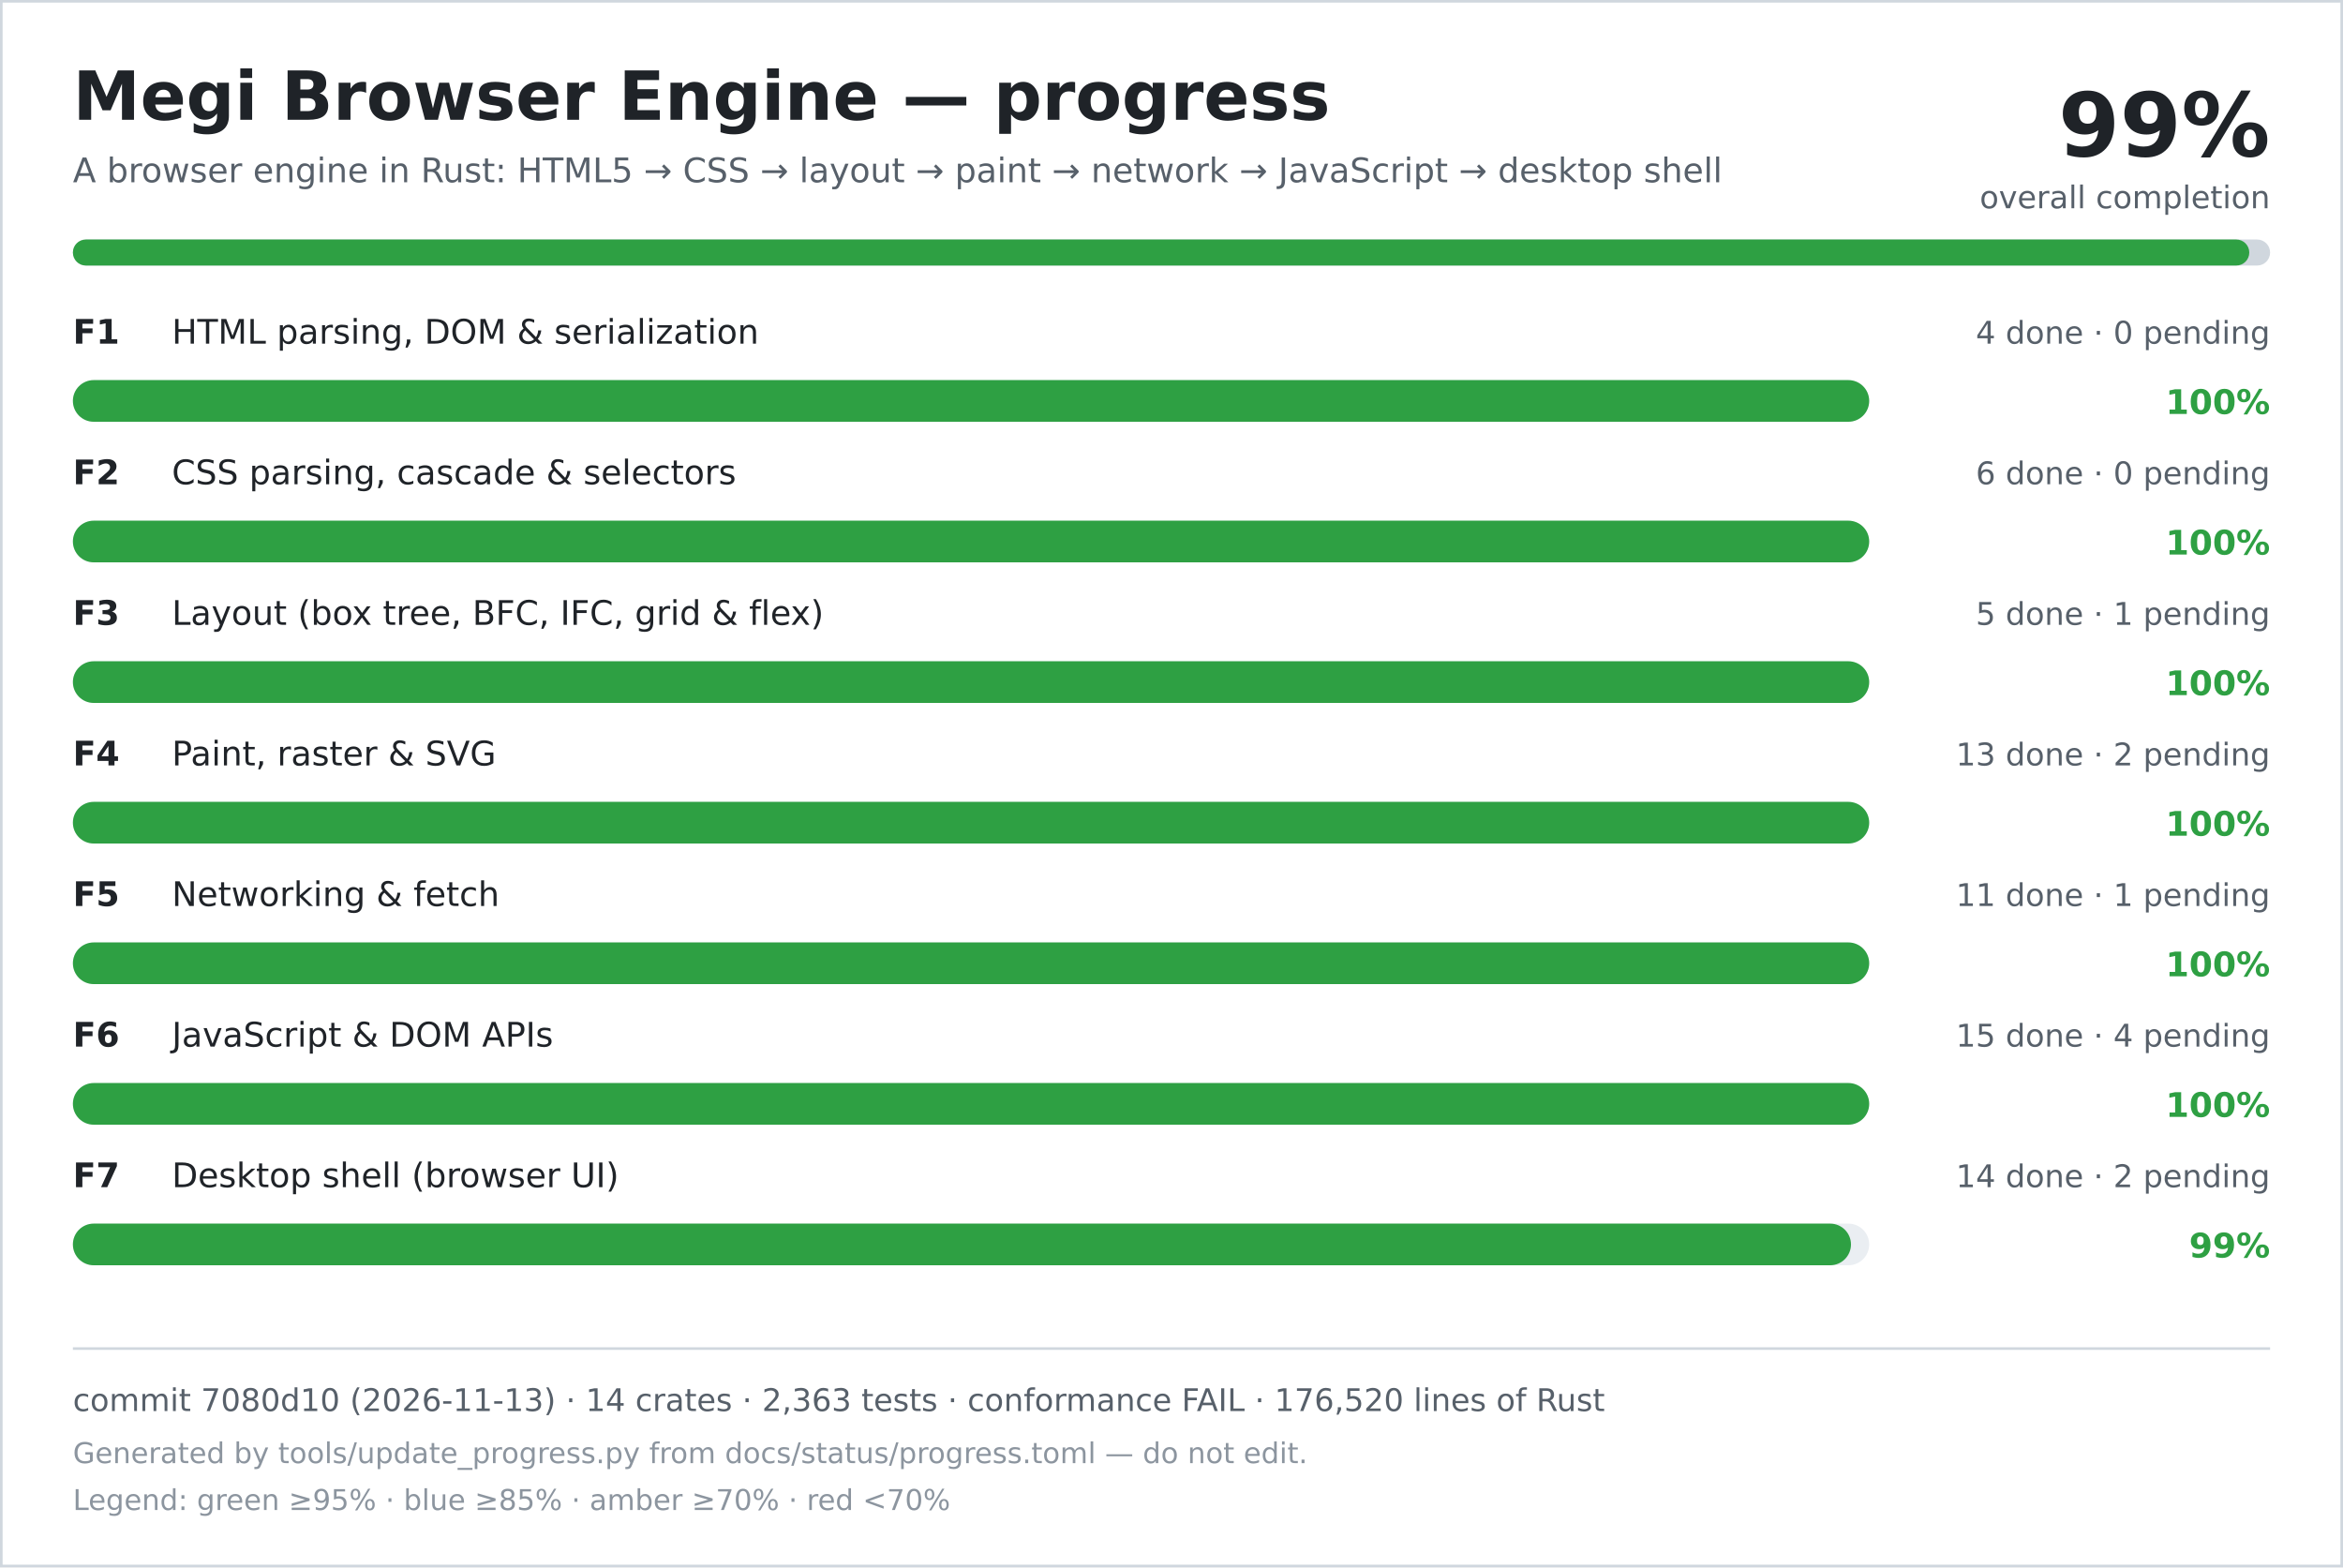
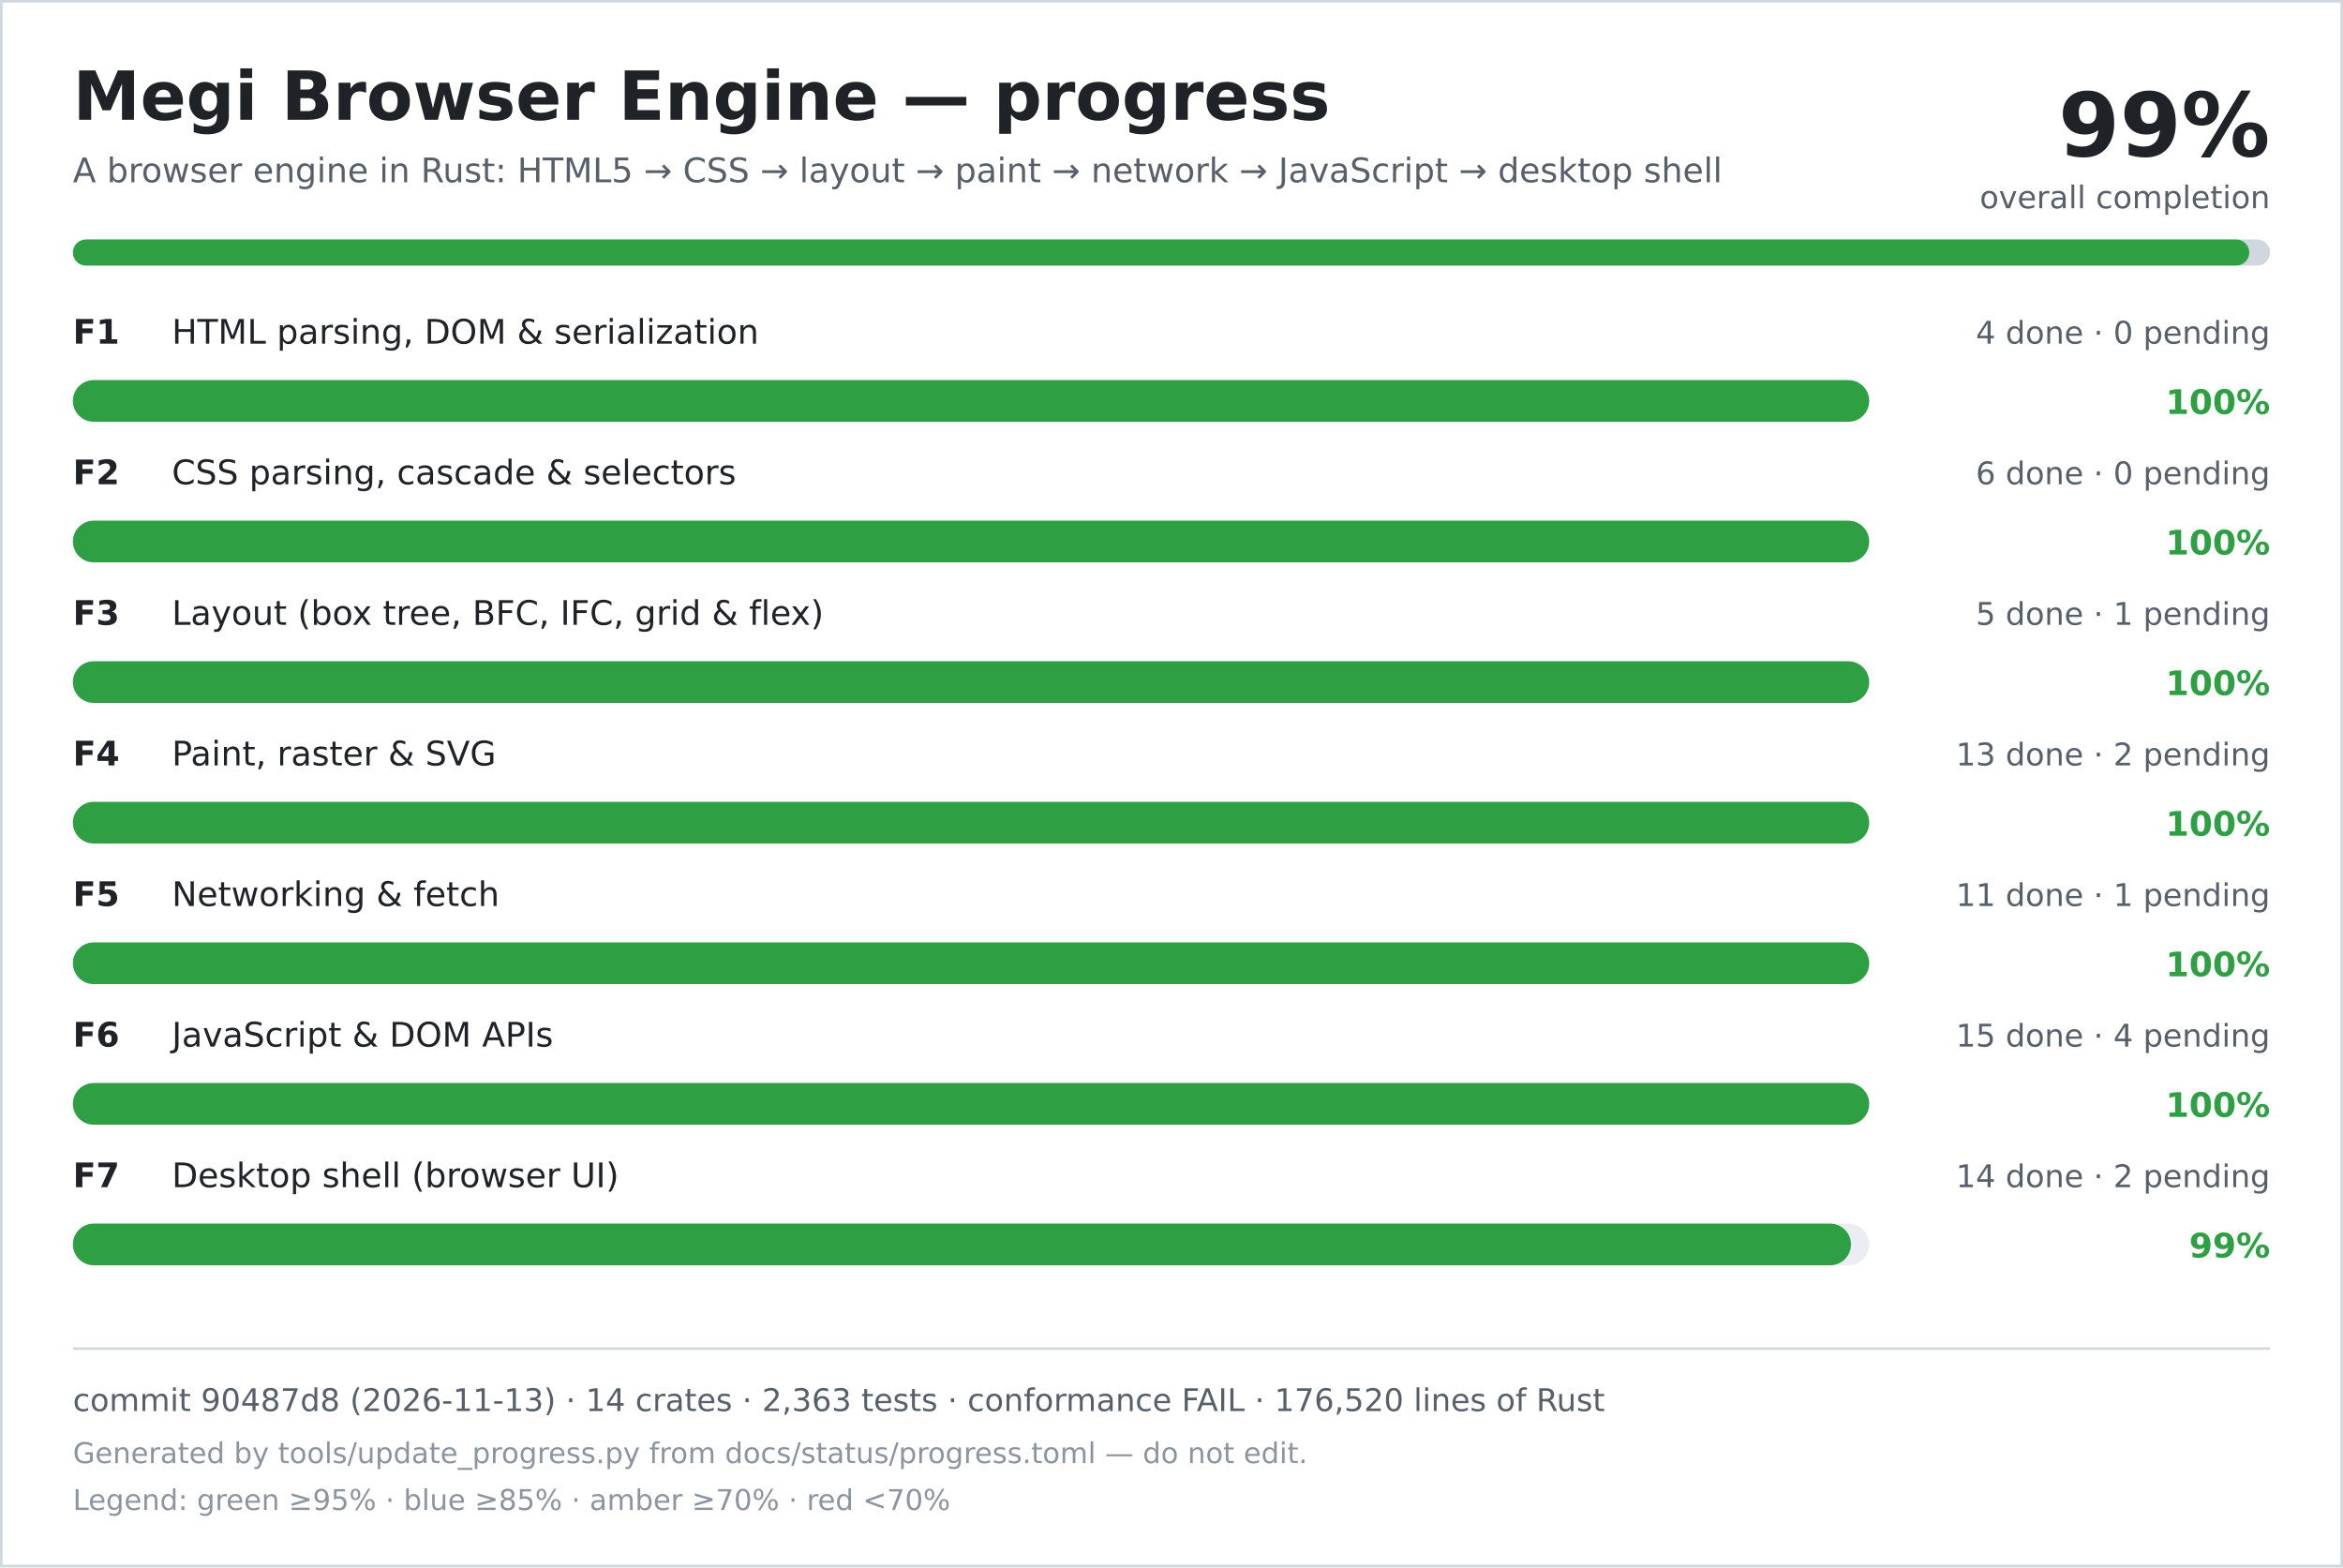
<svg xmlns="http://www.w3.org/2000/svg" width="900" height="602" viewBox="0 0 900 602" role="img" aria-labelledby="title desc">
  <rect width="900" height="602" fill="#ffffff" />
  <rect x="0.5" y="0.5" width="899" height="601" fill="none" stroke="#d0d7de" />
  <text x="28" y="46" font-family="DejaVu Sans, Verdana, sans-serif" font-size="26" font-weight="700" fill="#1f2328">Megi Browser Engine — progress</text>
  <text x="28" y="70" font-family="DejaVu Sans, Verdana, sans-serif" font-size="13" fill="#57606a">A browser engine in Rust: HTML5 → CSS → layout → paint → network → JavaScript → desktop shell</text>
  <text x="872" y="60" text-anchor="end" font-family="DejaVu Sans, Verdana, sans-serif" font-size="34" font-weight="700" fill="#1f2328">99%</text>
  <text x="872" y="80" text-anchor="end" font-family="DejaVu Sans, Verdana, sans-serif" font-size="12" fill="#57606a">overall completion</text>
  <rect x="28" y="92" width="844" height="10" rx="5" fill="#d0d7de" />
  <rect x="28" y="92" width="836" height="10" rx="5" fill="#2ea043" />
  <text x="28" y="132" font-family="DejaVu Sans, Verdana, sans-serif" font-size="13" font-weight="700" fill="#1f2328">F1</text>
  <text x="66" y="132" font-family="DejaVu Sans, Verdana, sans-serif" font-size="13" fill="#1f2328">HTML parsing, DOM &amp; serialization</text>
  <text x="872" y="132" text-anchor="end" font-family="DejaVu Sans, Verdana, sans-serif" font-size="12" fill="#57606a">4 done · 0 pending</text>
  <rect x="28" y="146" width="690" height="16" rx="8" fill="#eaeef2" />
  <rect x="28" y="146" width="690" height="16" rx="8" fill="#2ea043" />
  <text x="872" y="159" text-anchor="end" font-family="DejaVu Sans, Verdana, sans-serif" font-size="13" font-weight="700" fill="#2ea043">100%</text>
  <text x="28" y="186" font-family="DejaVu Sans, Verdana, sans-serif" font-size="13" font-weight="700" fill="#1f2328">F2</text>
  <text x="66" y="186" font-family="DejaVu Sans, Verdana, sans-serif" font-size="13" fill="#1f2328">CSS parsing, cascade &amp; selectors</text>
  <text x="872" y="186" text-anchor="end" font-family="DejaVu Sans, Verdana, sans-serif" font-size="12" fill="#57606a">6 done · 0 pending</text>
  <rect x="28" y="200" width="690" height="16" rx="8" fill="#eaeef2" />
  <rect x="28" y="200" width="690" height="16" rx="8" fill="#2ea043" />
  <text x="872" y="213" text-anchor="end" font-family="DejaVu Sans, Verdana, sans-serif" font-size="13" font-weight="700" fill="#2ea043">100%</text>
  <text x="28" y="240" font-family="DejaVu Sans, Verdana, sans-serif" font-size="13" font-weight="700" fill="#1f2328">F3</text>
  <text x="66" y="240" font-family="DejaVu Sans, Verdana, sans-serif" font-size="13" fill="#1f2328">Layout (box tree, BFC, IFC, grid &amp; flex)</text>
  <text x="872" y="240" text-anchor="end" font-family="DejaVu Sans, Verdana, sans-serif" font-size="12" fill="#57606a">5 done · 1 pending</text>
  <rect x="28" y="254" width="690" height="16" rx="8" fill="#eaeef2" />
  <rect x="28" y="254" width="690" height="16" rx="8" fill="#2ea043" />
  <text x="872" y="267" text-anchor="end" font-family="DejaVu Sans, Verdana, sans-serif" font-size="13" font-weight="700" fill="#2ea043">100%</text>
  <text x="28" y="294" font-family="DejaVu Sans, Verdana, sans-serif" font-size="13" font-weight="700" fill="#1f2328">F4</text>
  <text x="66" y="294" font-family="DejaVu Sans, Verdana, sans-serif" font-size="13" fill="#1f2328">Paint, raster &amp; SVG</text>
  <text x="872" y="294" text-anchor="end" font-family="DejaVu Sans, Verdana, sans-serif" font-size="12" fill="#57606a">13 done · 2 pending</text>
  <rect x="28" y="308" width="690" height="16" rx="8" fill="#eaeef2" />
  <rect x="28" y="308" width="690" height="16" rx="8" fill="#2ea043" />
  <text x="872" y="321" text-anchor="end" font-family="DejaVu Sans, Verdana, sans-serif" font-size="13" font-weight="700" fill="#2ea043">100%</text>
  <text x="28" y="348" font-family="DejaVu Sans, Verdana, sans-serif" font-size="13" font-weight="700" fill="#1f2328">F5</text>
  <text x="66" y="348" font-family="DejaVu Sans, Verdana, sans-serif" font-size="13" fill="#1f2328">Networking &amp; fetch</text>
  <text x="872" y="348" text-anchor="end" font-family="DejaVu Sans, Verdana, sans-serif" font-size="12" fill="#57606a">11 done · 1 pending</text>
  <rect x="28" y="362" width="690" height="16" rx="8" fill="#eaeef2" />
  <rect x="28" y="362" width="690" height="16" rx="8" fill="#2ea043" />
  <text x="872" y="375" text-anchor="end" font-family="DejaVu Sans, Verdana, sans-serif" font-size="13" font-weight="700" fill="#2ea043">100%</text>
  <text x="28" y="402" font-family="DejaVu Sans, Verdana, sans-serif" font-size="13" font-weight="700" fill="#1f2328">F6</text>
  <text x="66" y="402" font-family="DejaVu Sans, Verdana, sans-serif" font-size="13" fill="#1f2328">JavaScript &amp; DOM APIs</text>
  <text x="872" y="402" text-anchor="end" font-family="DejaVu Sans, Verdana, sans-serif" font-size="12" fill="#57606a">15 done · 4 pending</text>
  <rect x="28" y="416" width="690" height="16" rx="8" fill="#eaeef2" />
  <rect x="28" y="416" width="690" height="16" rx="8" fill="#2ea043" />
  <text x="872" y="429" text-anchor="end" font-family="DejaVu Sans, Verdana, sans-serif" font-size="13" font-weight="700" fill="#2ea043">100%</text>
  <text x="28" y="456" font-family="DejaVu Sans, Verdana, sans-serif" font-size="13" font-weight="700" fill="#1f2328">F7</text>
  <text x="66" y="456" font-family="DejaVu Sans, Verdana, sans-serif" font-size="13" fill="#1f2328">Desktop shell (browser UI)</text>
  <text x="872" y="456" text-anchor="end" font-family="DejaVu Sans, Verdana, sans-serif" font-size="12" fill="#57606a">14 done · 2 pending</text>
  <rect x="28" y="470" width="690" height="16" rx="8" fill="#eaeef2" />
  <rect x="28" y="470" width="683" height="16" rx="8" fill="#2ea043" />
  <text x="872" y="483" text-anchor="end" font-family="DejaVu Sans, Verdana, sans-serif" font-size="13" font-weight="700" fill="#2ea043">99%</text>
  <line x1="28" y1="518" x2="872" y2="518" stroke="#d0d7de" />
-   <text x="28" y="542" font-family="DejaVu Sans, Verdana, sans-serif" font-size="12" fill="#57606a">commit 7080d10 (2026-11-13) · 14 crates · 2,363 tests · conformance FAIL · 176,520 lines of Rust</text>
+   <text x="28" y="542" font-family="DejaVu Sans, Verdana, sans-serif" font-size="12" fill="#57606a">commit 90487d8 (2026-11-13) · 14 crates · 2,363 tests · conformance FAIL · 176,520 lines of Rust</text>
  <text x="28" y="562" font-family="DejaVu Sans, Verdana, sans-serif" font-size="11" fill="#8c959f">Generated by tools/update_progress.py from docs/status/progress.toml — do not edit.</text>
  <text x="28" y="580" font-family="DejaVu Sans, Verdana, sans-serif" font-size="11" fill="#8c959f">Legend: green ≥95% · blue ≥85% · amber ≥70% · red &lt;70%</text>
</svg>
